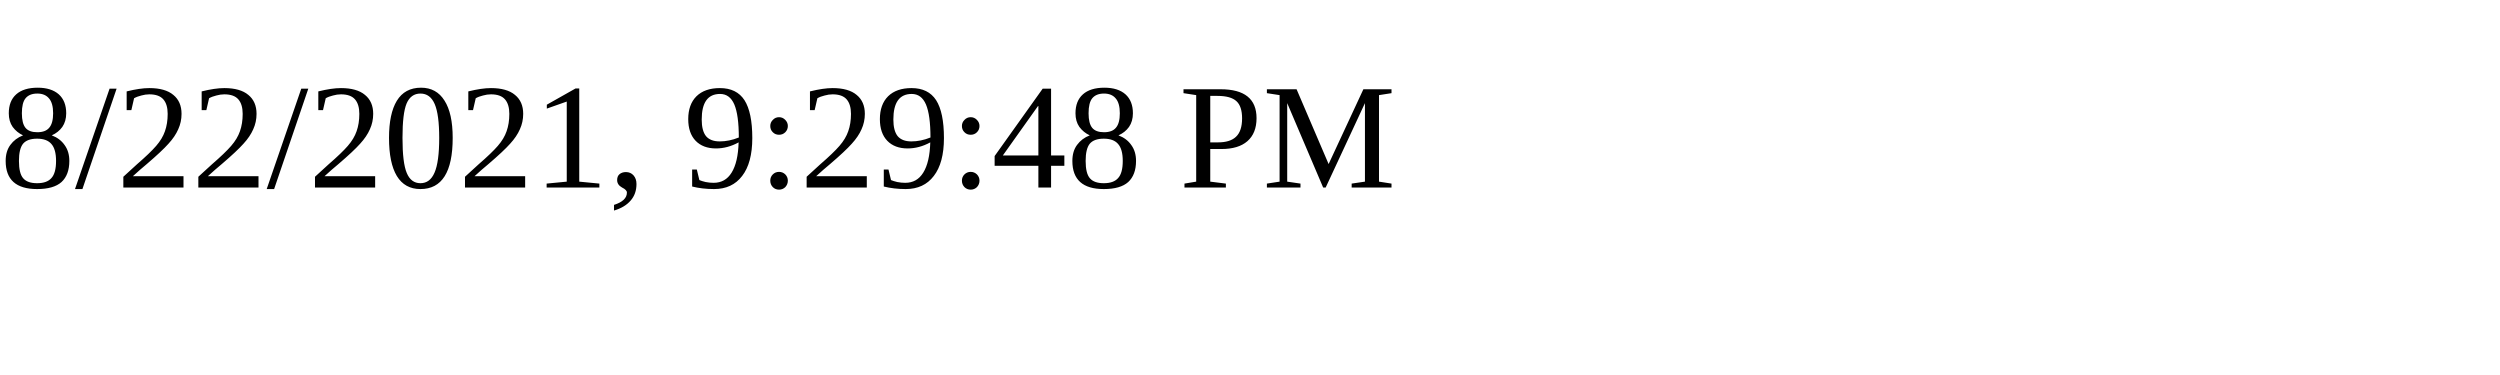
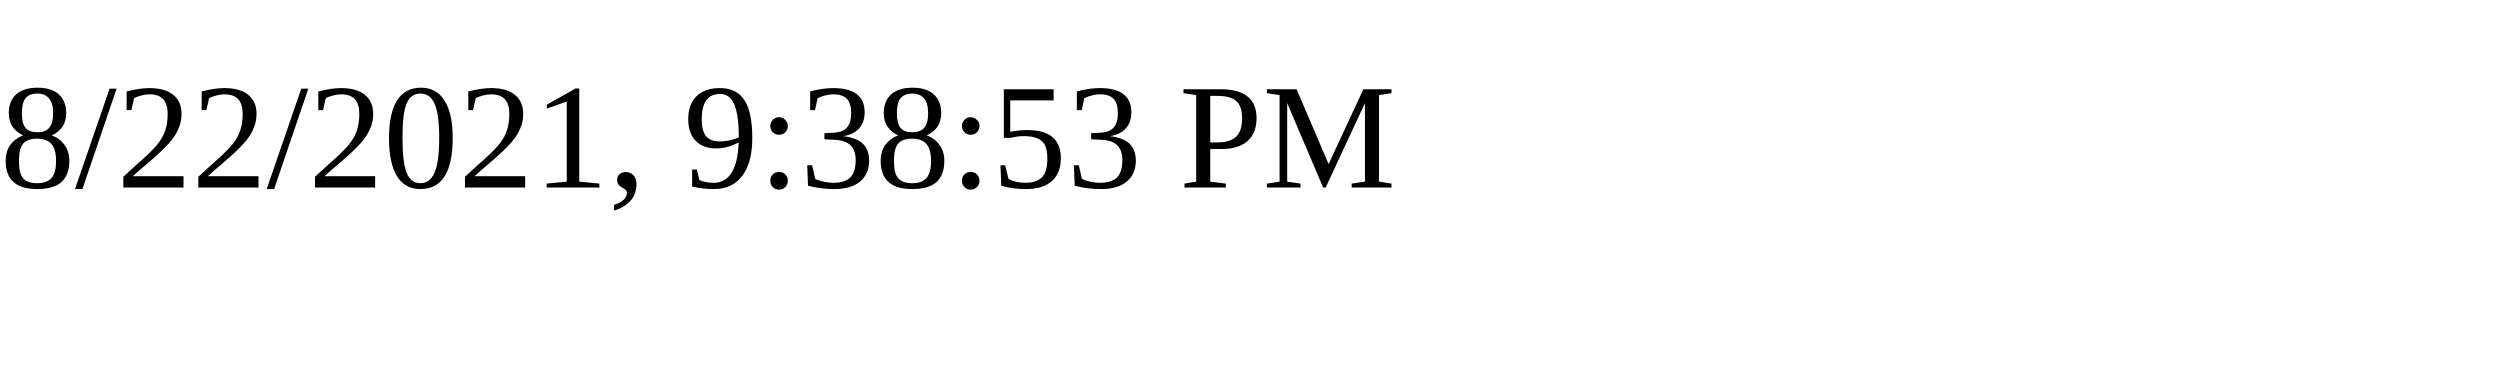
<svg xmlns="http://www.w3.org/2000/svg" height="30" width="200">
-   <text x="0" y="15">8/22/2021, 9:29:48 PM</text>
+   <text x="0" y="15">8/22/2021, 9:38:53 PM</text>
</svg>
